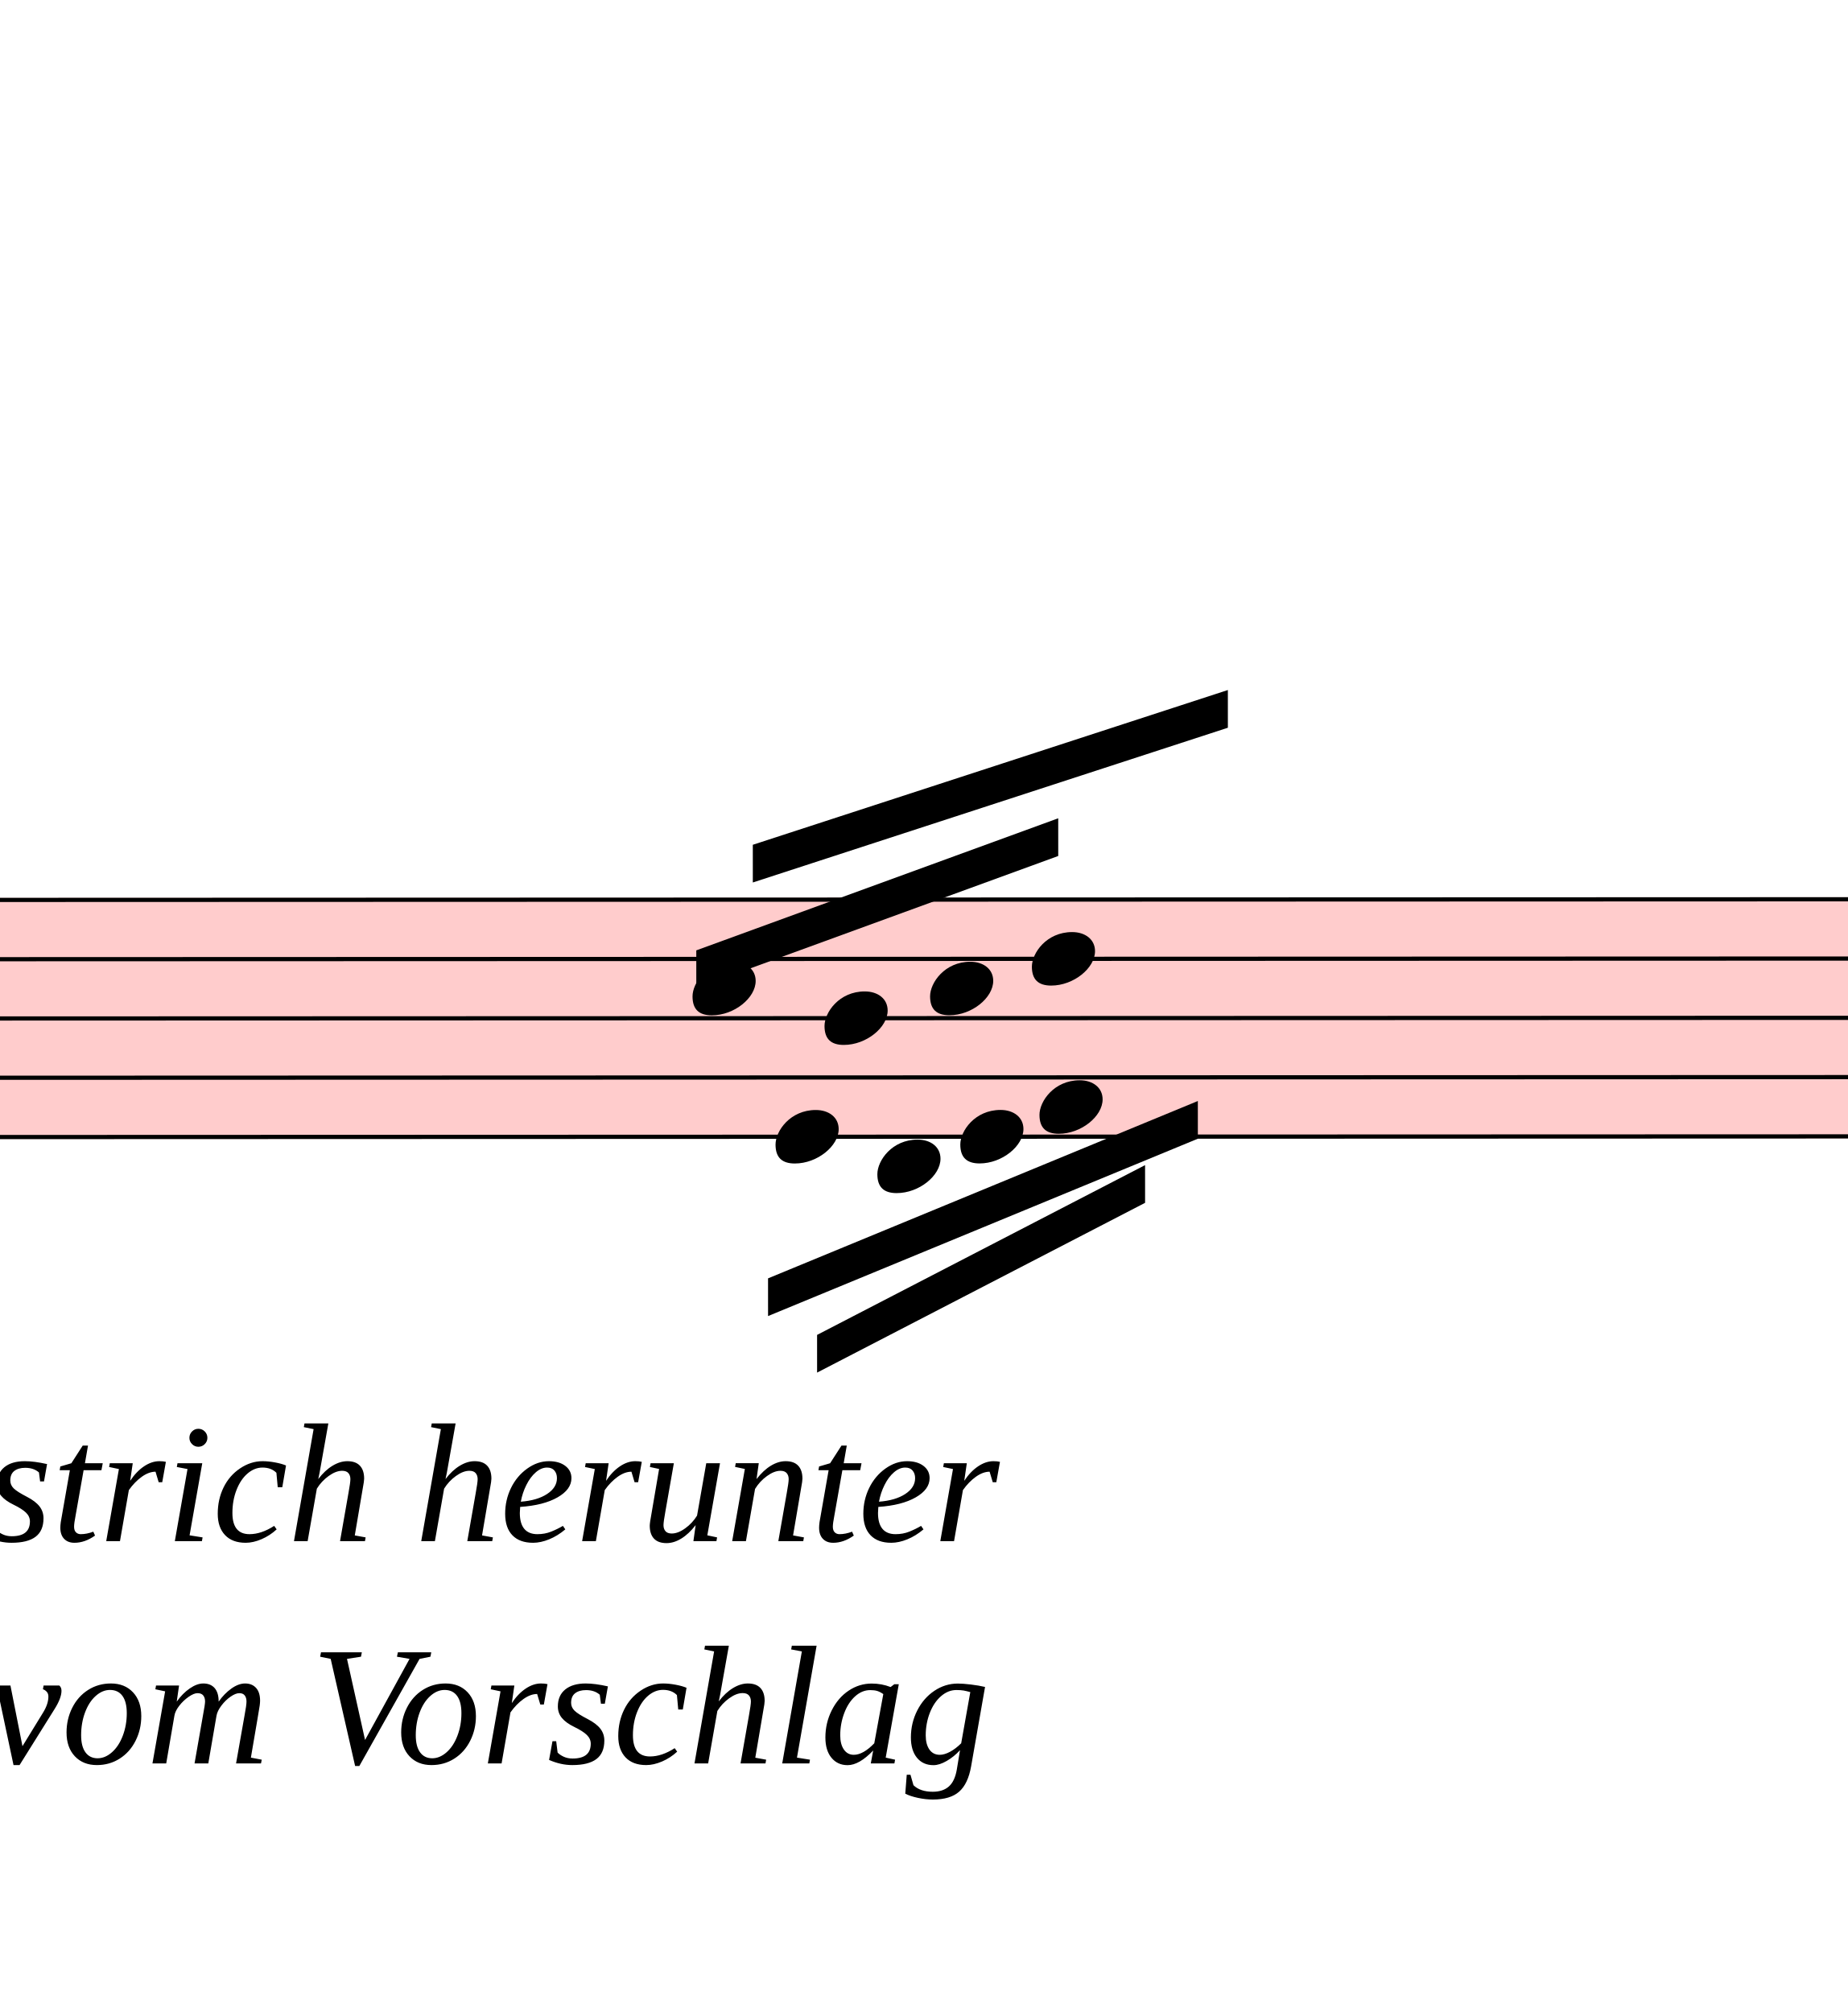
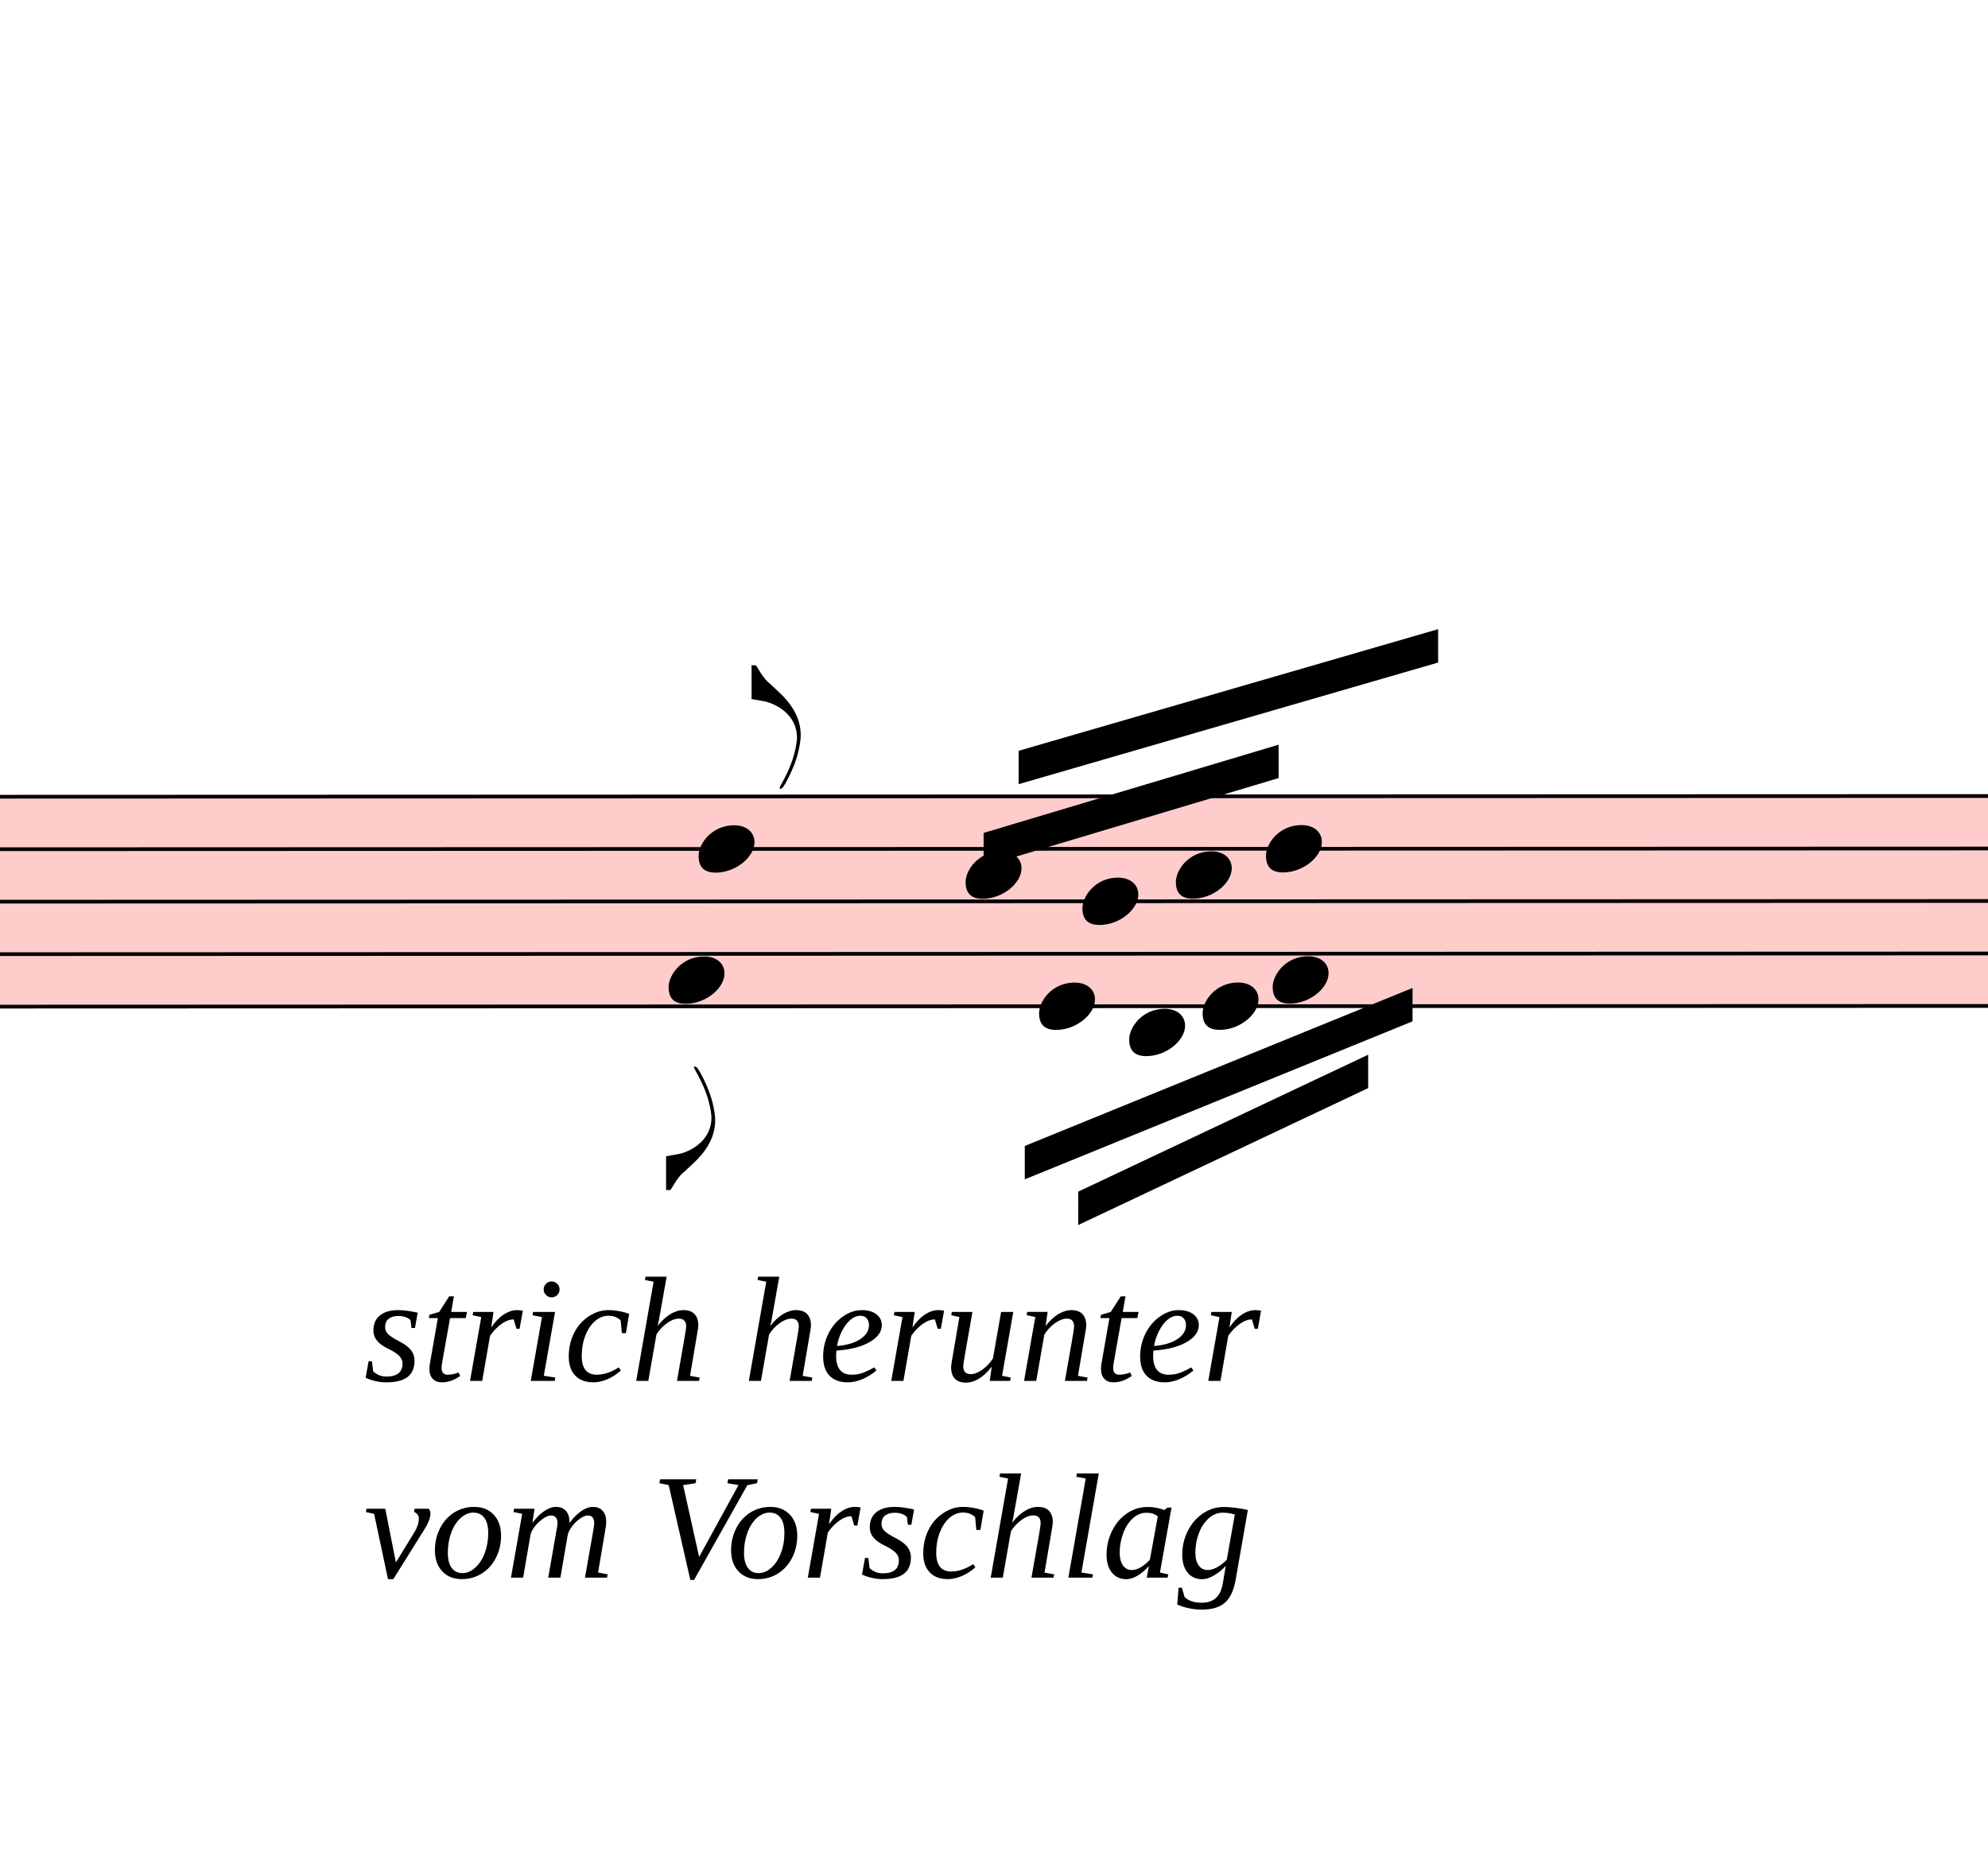
- <svg xmlns="http://www.w3.org/2000/svg" viewBox="16017 6059.25 4410 4802.75" version="1.1" overflow="visible">
+ <svg xmlns="http://www.w3.org/2000/svg" viewBox="15066 6059.25 5361 5015" version="1.1" overflow="visible">
  <defs>
    <style type="text/css">
    /* .staff * {
      fill: #000;
      stroke: #000;
    }

    .deletionBack {
      fill: #00000033;
    } */
  </style>
    <symbol id="sym_notehead_quarter" viewBox="0 0 1000 1000" overflow="inherit">
      <path transform="scale(1,-1)" d="M0 -39c0 68 73 172 200 172c66 0 114 -37 114 -95c0 -84 -106 -171 -218 -171c-64 0 -96 30 -96 94z" />
+     </symbol>
+     <symbol id="sym_flag_eighth_down" viewBox="0 0 1000 1000" overflow="inherit">
+       <path transform="scale(1,-1)" d="M179 646c-4 8 -17 30 -18 33l-4 10c0 3 2 5 5 5s7 -2 13 -7c23 -33 46 -81 66 -132c22 -57 35 -125 35 -163c0 -104 -60 -183 -122 -241c-63 -59 -57 -53 -61 -56c-38 -34 -63 -95 -71 -95h-22v190c40 7 69 11 87 16c88 27 168 95 168 200c0 30 -12 89 -30 138 c-17 47 -31 73 -46 102z" />
+     </symbol>
+     <symbol id="sym_flag_eighth_up" viewBox="0 0 1000 1000" overflow="inherit">
+       <path transform="scale(1,-1)" d="M179 -646c15 29 29 55 46 102c18 49 30 108 30 138c0 105 -80 173 -168 200c-18 5 -47 9 -87 16v190h22c8 0 33 -61 71 -95c4 -3 -2 3 61 -56c62 -58 122 -137 122 -241c0 -38 -13 -106 -35 -163c-20 -51 -43 -99 -66 -132c-6 -5 -10 -7 -13 -7s-5 2 -5 5l4 10 c1 3 14 25 18 33z" />
    </symbol>
  </defs>
  <g class="rastrums">
    <g class="rastrum" data-id="r376dff6b-541b-45e1-8631-538c3c39040a" style="transform: rotate(-0.02deg); transform-origin: 2907px 8208px;">
      <g class="rastrum bounding-box" data-id="bbox-r376dff6b-541b-45e1-8631-538c3c39040a">
        <rect x="2907" y="8208" width="22302" height="576" fill="#ff000033" />
      </g>
      <path d="M2907 8213 L25209 8213" stroke-width="10" stroke="black" />
      <path d="M2907 8354.5 L25209 8354.5" stroke-width="10" stroke="black" />
      <path d="M2907 8496 L25209 8496" stroke-width="10" stroke="black" />
      <path d="M2907 8637.5 L25209 8637.5" stroke-width="10" stroke="black" />
      <path d="M2907 8779 L25209 8779" stroke-width="10" stroke="black" />
    </g>
  </g>
  <g class="draft" data-label="11" data-id="d36ff4e97-6d22-414c-b99d-8100091dae7e">
    <g class="system" data-id="sc4451398-9cf1-4222-a63b-4c4618d1a977">
      <g class="staff" data-n="1" data-rastrum="r376dff6b-541b-45e1-8631-538c3c39040a" style="transform: rotate(-0.02deg); transform-origin: 2907px 8208px;">
+         <g class="note" data-id="df8dac883-87ea-4134-bacb-3e252150fe56" data-stem.dir="down">
+           <g class="notehead">
+             <use href="#sym_notehead_quarter" height="480px" width="480px" x="16866" y="8708.25" />
+           </g>
+           <g class="stem">
+             <path d="M16866 8708.25 L16866 9274.25" stroke-width="14" />
+             <g class="flag down">
+               <use href="#sym_flag_eighth_down" height="480px" width="480px" x="16859" y="9274.25" />
+             </g>
+           </g>
+         </g>
+         <g class="note" data-id="d28d96a40-e429-43de-bbf5-6465ee2f17fe" data-stem.dir="up">
+           <g class="notehead">
+             <use href="#sym_notehead_quarter" height="480px" width="480px" x="16947" y="8354.5" />
+           </g>
+           <g class="stem">
+             <path d="M17097 7859.25 L17097 8354.5" stroke-width="14" />
+             <g class="flag up">
+               <use href="#sym_flag_eighth_up" height="480px" width="480px" x="17090" y="7859.25" />
+             </g>
+           </g>
+         </g>
        <g class="note" data-id="d2625e2da-0401-4341-bee7-7382dbc8e0a5" data-stem.dir="up">
          <g class="notehead">
            <use href="#sym_notehead_quarter" height="480px" width="480px" x="17667" y="8425.25" />
          </g>
          <g class="stem">
            <path d="M17817 8142.25 L17817 8425.25" stroke-width="14" />
          </g>
        </g>
        <g class="note" data-id="d506f21b6-d43d-4833-8f18-fbec06b3d4a0" data-stem.dir="down">
          <g class="notehead">
            <use href="#sym_notehead_quarter" height="480px" width="480px" x="17865" y="8779" />
          </g>
          <g class="stem">
            <path d="M17865 8779 L17865 9062" stroke-width="14" />
          </g>
        </g>
        <g class="note" data-id="dd0f3ebad-4374-40be-aff2-0d88b21ddc53" data-stem.dir="up">
          <g class="notehead">
            <use href="#sym_notehead_quarter" height="480px" width="480px" x="17982" y="8496" />
          </g>
          <g class="stem">
            <path d="M18132 8142.25 L18132 8496" stroke-width="14" />
          </g>
        </g>
        <g class="note" data-id="dae4341f6-39e9-4ae0-b1fe-0f42a89fa7d3" data-stem.dir="down">
          <g class="notehead">
            <use href="#sym_notehead_quarter" height="480px" width="480px" x="18108" y="8849.75" />
          </g>
          <g class="ledgerLines below" />
          <g class="stem">
            <path d="M18108 8849.75 L18108 8991.25" stroke-width="14" />
          </g>
        </g>
        <g class="note" data-id="d564485ed-d11b-4edb-b359-69426dbed303" data-stem.dir="up">
          <g class="notehead">
            <use href="#sym_notehead_quarter" height="480px" width="480px" x="18234" y="8425.25" />
          </g>
          <g class="stem">
            <path d="M18384 8142.25 L18384 8425.25" stroke-width="14" />
          </g>
        </g>
        <g class="note" data-id="d01ae87e0-d863-4e75-9fb7-2fa28c3c76e1" data-stem.dir="down">
          <g class="notehead">
            <use href="#sym_notehead_quarter" height="480px" width="480px" x="18306" y="8779" />
          </g>
          <g class="stem">
            <path d="M18306 8779 L18306 8920.5" stroke-width="14" />
          </g>
        </g>
        <g class="note" data-id="d4af521e3-5a38-41b6-982e-8222dd243bd0" data-stem.dir="up">
          <g class="notehead">
            <use href="#sym_notehead_quarter" height="480px" width="480px" x="18477" y="8354.5" />
          </g>
          <g class="stem">
            <path d="M18627 7859.25 L18627 8354.5" stroke-width="14" />
          </g>
        </g>
        <g class="note" data-id="dbe8b1dfd-66b1-4eb6-bec2-0e4b26b8ef86" data-stem.dir="down">
          <g class="notehead">
            <use href="#sym_notehead_quarter" height="480px" width="480px" x="18495" y="8708.25" />
          </g>
          <g class="stem">
            <path d="M18495 8708.25 L18495 8849.75" stroke-width="14" />
          </g>
        </g>
      </g>
      <g class="beam" data-id="b9c8256ec-b20b-4bcf-95e2-199881ef5602" style="transform: rotate(-0.02deg); transform-origin: 2907px 8208px;">
-         <polygon points="17811,8082 18945,7713 18945,7803 17811,8172" stroke-opacity="1" fill-opacity="1" />
+         <polygon points="17810.1,8090.1 18941.4,7762.5 18941.4,7852.5 17810.1,8180.1" stroke-opacity="1" fill-opacity="1" />
      </g>
      <g class="beam" data-id="b1354659c-664e-4278-abb0-50992c0397b5" style="transform: rotate(-0.02deg); transform-origin: 2907px 8208px;">
-         <polygon points="17676,8334 18540,8019 18540,8109 17676,8424" stroke-opacity="1" fill-opacity="1" />
+         <polygon points="17715.6,8311.5 18511.2,8073.9 18511.2,8163.9 17715.6,8401.5" stroke-opacity="1" fill-opacity="1" />
      </g>
      <g class="beam" data-id="b04e7f1e4-1288-44bd-94e5-00006a3a3aeb" style="transform: rotate(-0.02deg); transform-origin: 2907px 8208px;">
-         <polygon points="17847,9117 18873,8694 18873,8784 17847,9207" stroke-opacity="1" fill-opacity="1" />
+         <polygon points="17826.3,9155.7 18872.1,8730 18872.1,8820 17826.3,9245.7" stroke-opacity="1" fill-opacity="1" />
      </g>
      <g class="beam" data-id="b82fcf3f5-833f-4572-8f6a-649dc1795fb5" style="transform: rotate(-0.02deg); transform-origin: 2907px 8208px;">
-         <polygon points="17964,9252 18747,8847 18747,8937 17964,9342" stroke-opacity="1" fill-opacity="1" />
+         <polygon points="17970.3,9279 18752.4,8910 18752.4,9000 17970.3,9369" stroke-opacity="1" fill-opacity="1" />
      </g>
      <g class="dir" data-id="d6b84a7ad-b4ed-4b49-81e6-3ecbf195b5e6" data-class="dir" id="d6b84a7ad-b4ed-4b49-81e6-3ecbf195b5e6" style="font-style: italic;">
        <text x="11673" y="9108" text-anchor="start" font-size="0px" textLength="3060px">
          <tspan font-size="405px">Var: 33</tspan>
        </text>
      </g>
      <g class="dir" data-id="daac68fe4-f36a-4249-9509-eda04a5062c7" data-class="dir" id="daac68fe4-f36a-4249-9509-eda04a5062c7" style="font-style: italic;">
-         <text x="15984" y="9738" text-anchor="start" font-size="0px" textLength="3960px">
+         <text x="16047" y="9783" text-anchor="start" font-size="0px" textLength="5130px">
          <tspan font-size="405px">strich herunter</tspan>
-           <tspan font-size="405px" x="15984" dy="530.625">vom Vorschlag</tspan>
+           <tspan font-size="405px" x="16047" dy="530.625">vom Vorschlag</tspan>
        </text>
      </g>
    </g>
    <g class="deletions" />
  </g>
</svg>
